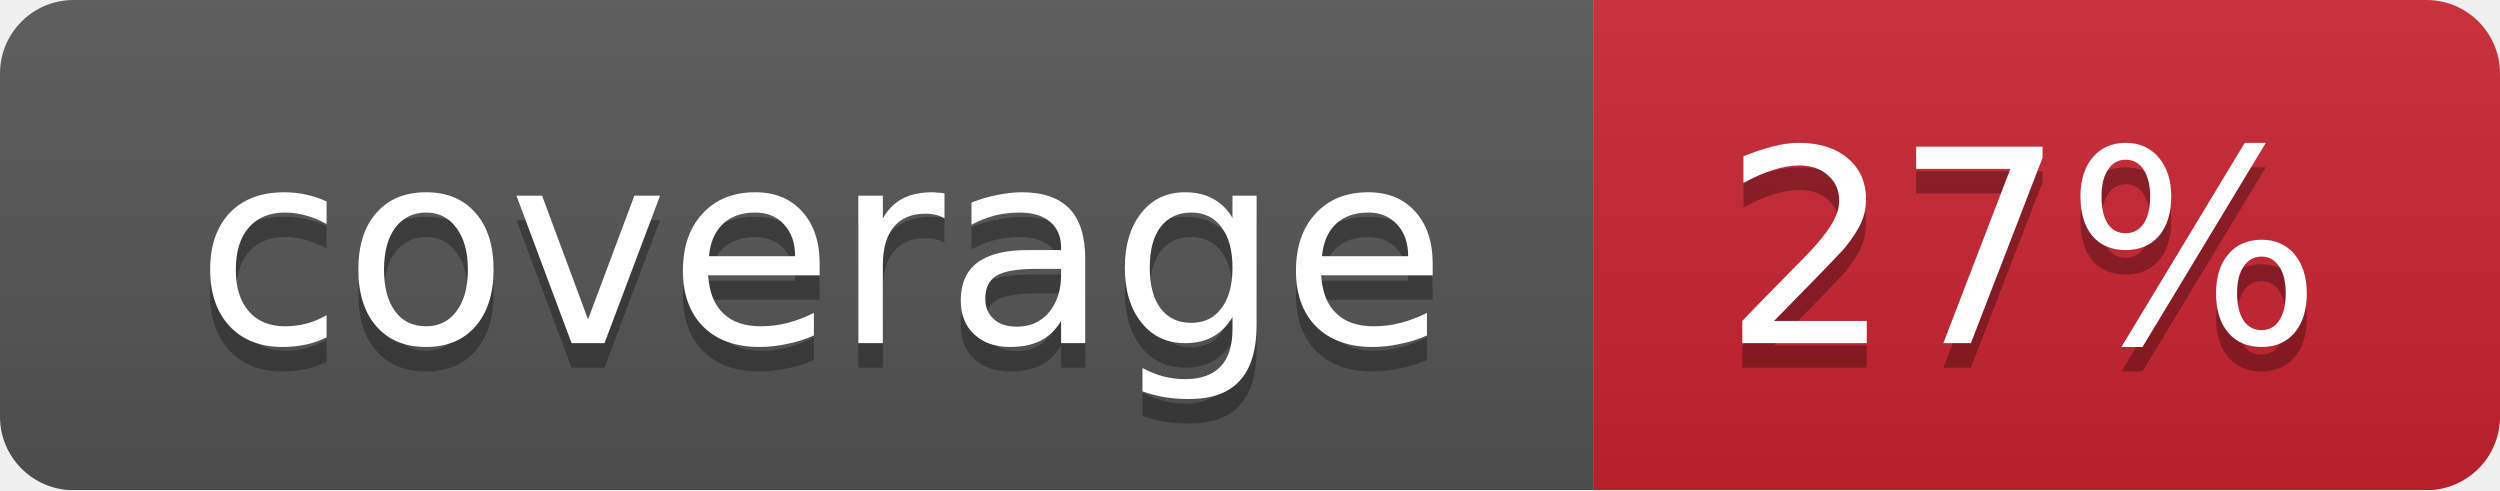
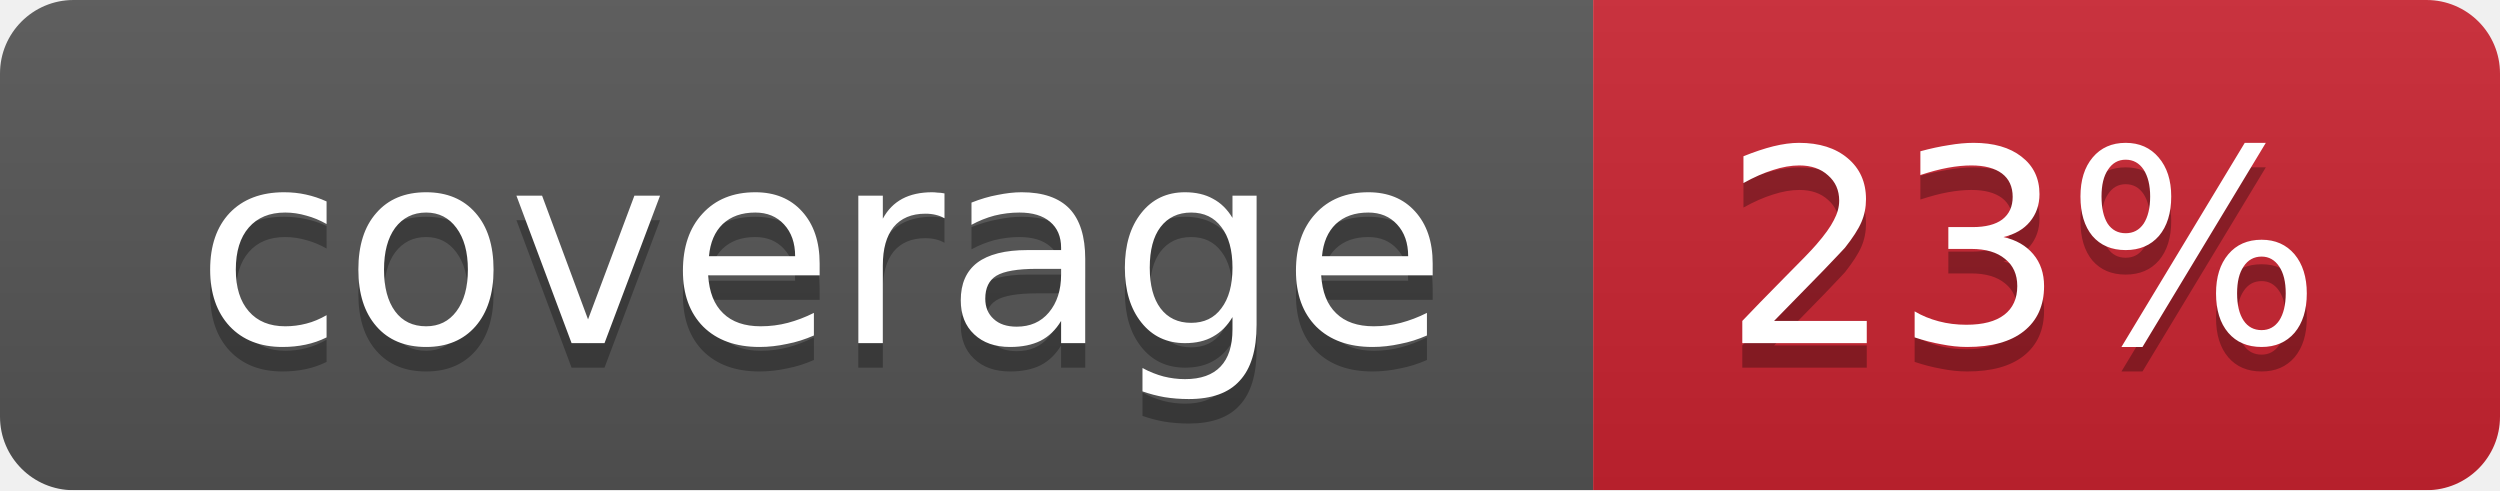
<svg xmlns="http://www.w3.org/2000/svg" width="102" height="20">
  <linearGradient id="smooth" x2="0" y2="100%">
    <stop offset="0" stop-color="#bbb" stop-opacity=".1" />
    <stop offset="1" stop-opacity=".1" />
  </linearGradient>
  <mask id="round">
    <rect width="102" height="20" rx="3" fill="#fff" />
  </mask>
  <g mask="url(#round)">
    <rect width="65" height="20" fill="#555" />
    <rect x="65" width="37" height="20" fill="#cb2431" />
    <rect width="102" height="20" fill="url(#smooth)" />
  </g>
  <g fill="#fff" text-anchor="middle" font-family="DejaVu Sans,Verdana,Geneva,sans-serif" font-size="11">
    <text x="33.5" y="15" fill="#010101" fill-opacity=".3">coverage</text>
    <text x="33.5" y="14">coverage</text>
-     <text x="82.5" y="15" fill="#010101" fill-opacity=".3">27%</text>
-     <text x="82.5" y="14">27%</text>
+     <text x="82.5" y="15" fill="#010101" fill-opacity=".3">23%</text>
+     <text x="82.5" y="14">23%</text>
  </g>
</svg>
